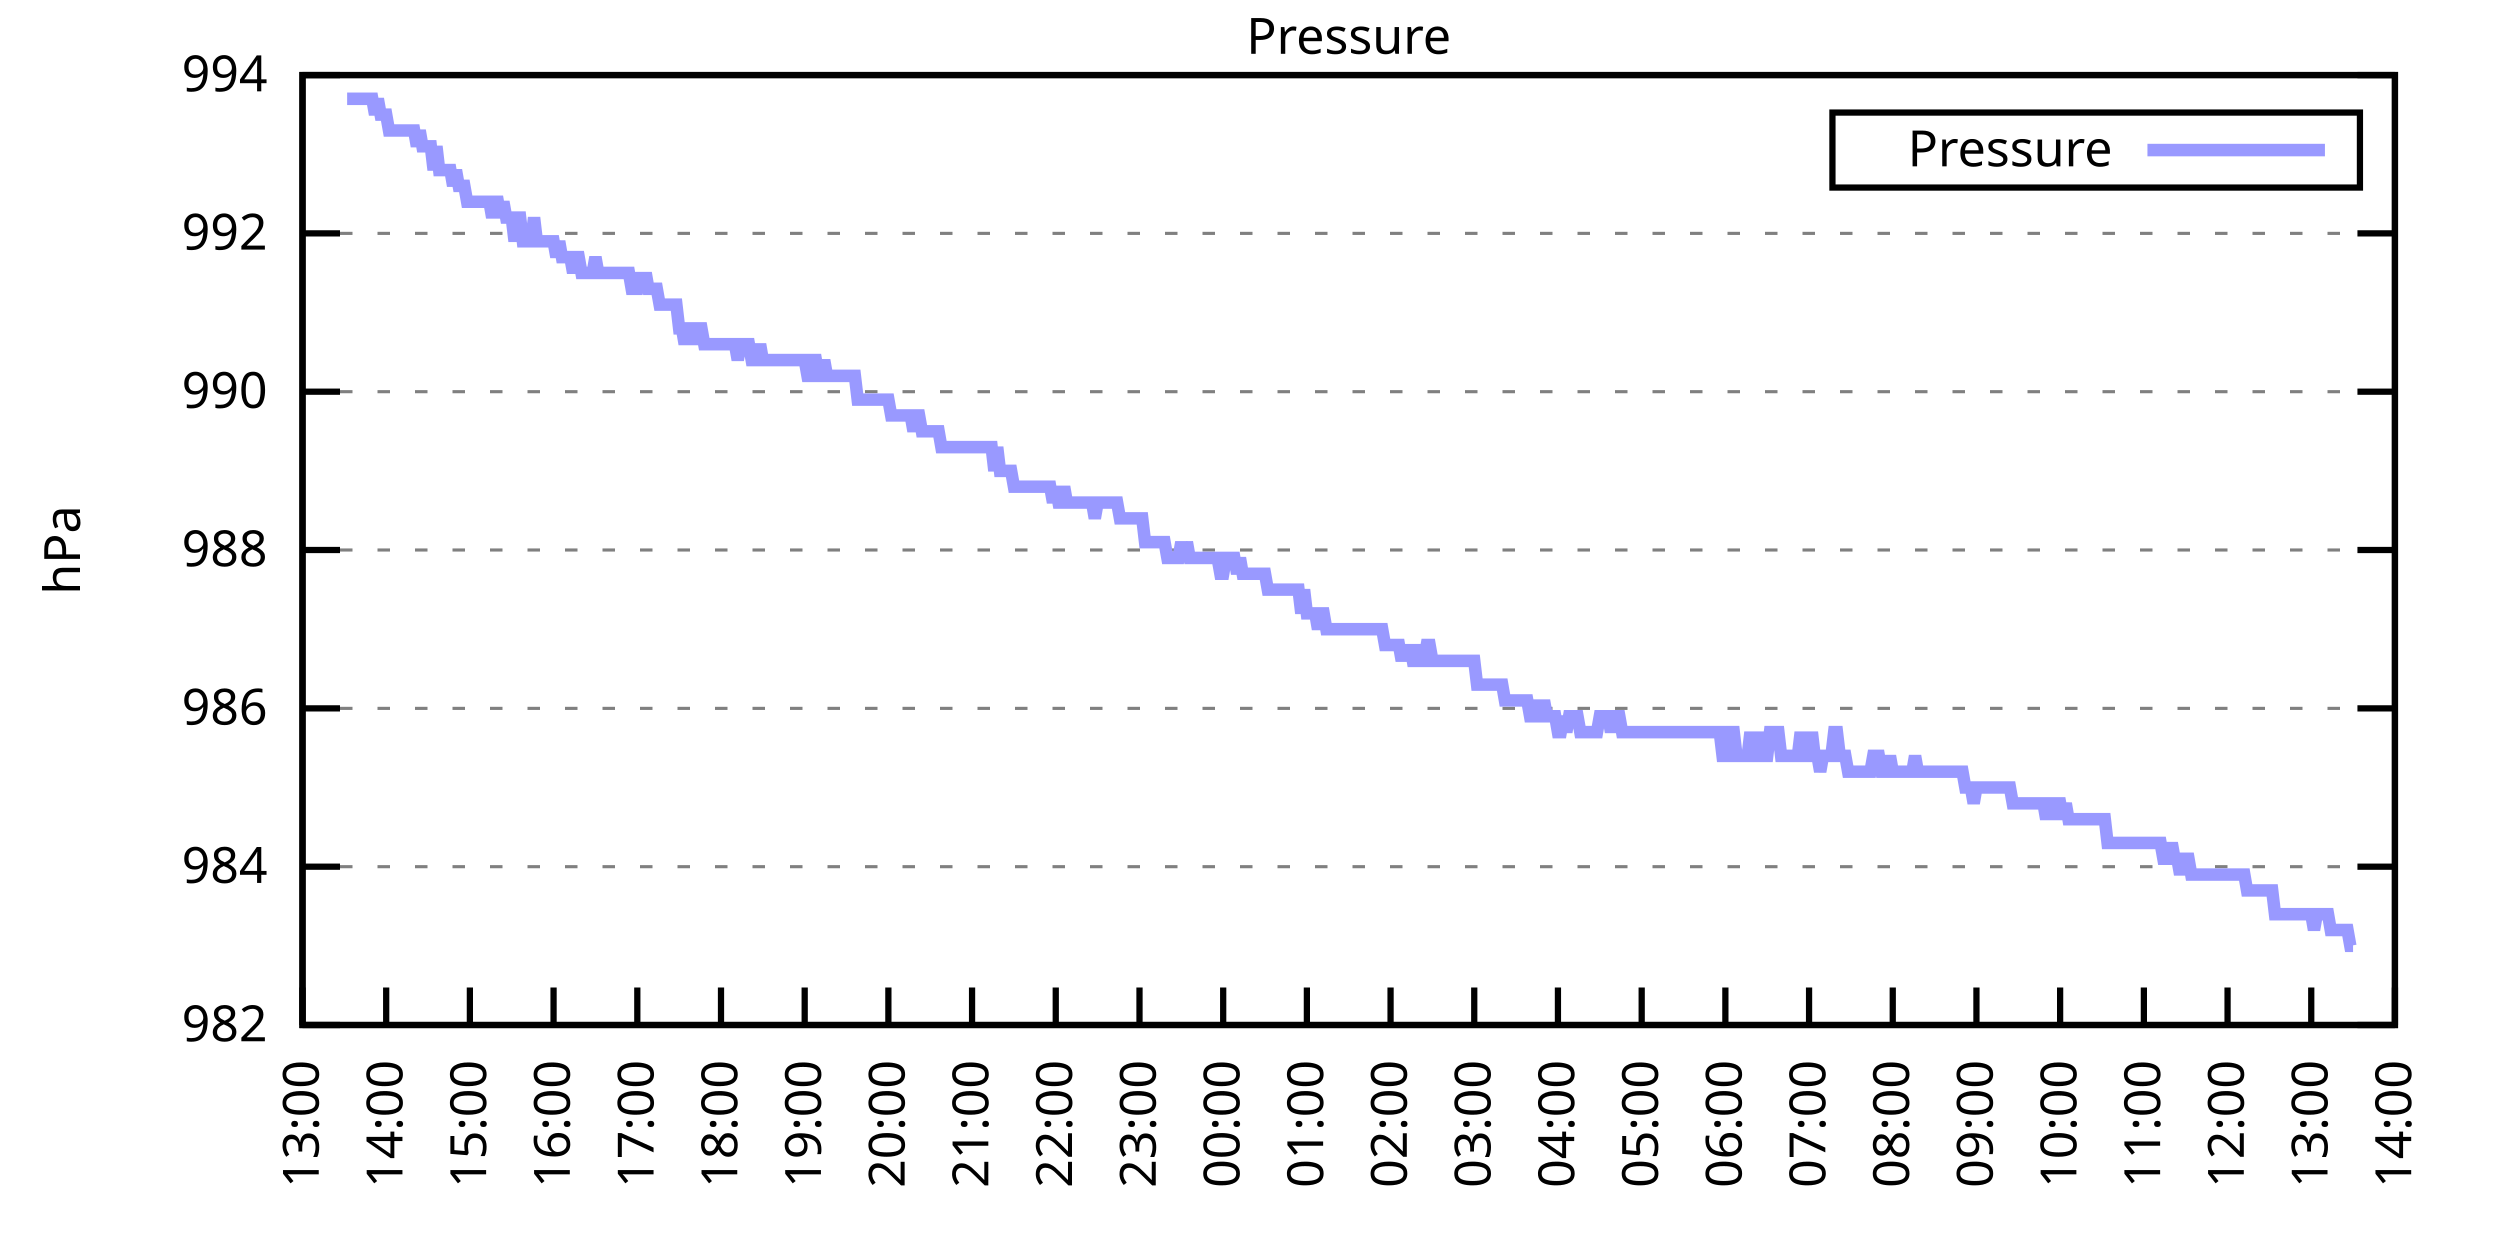
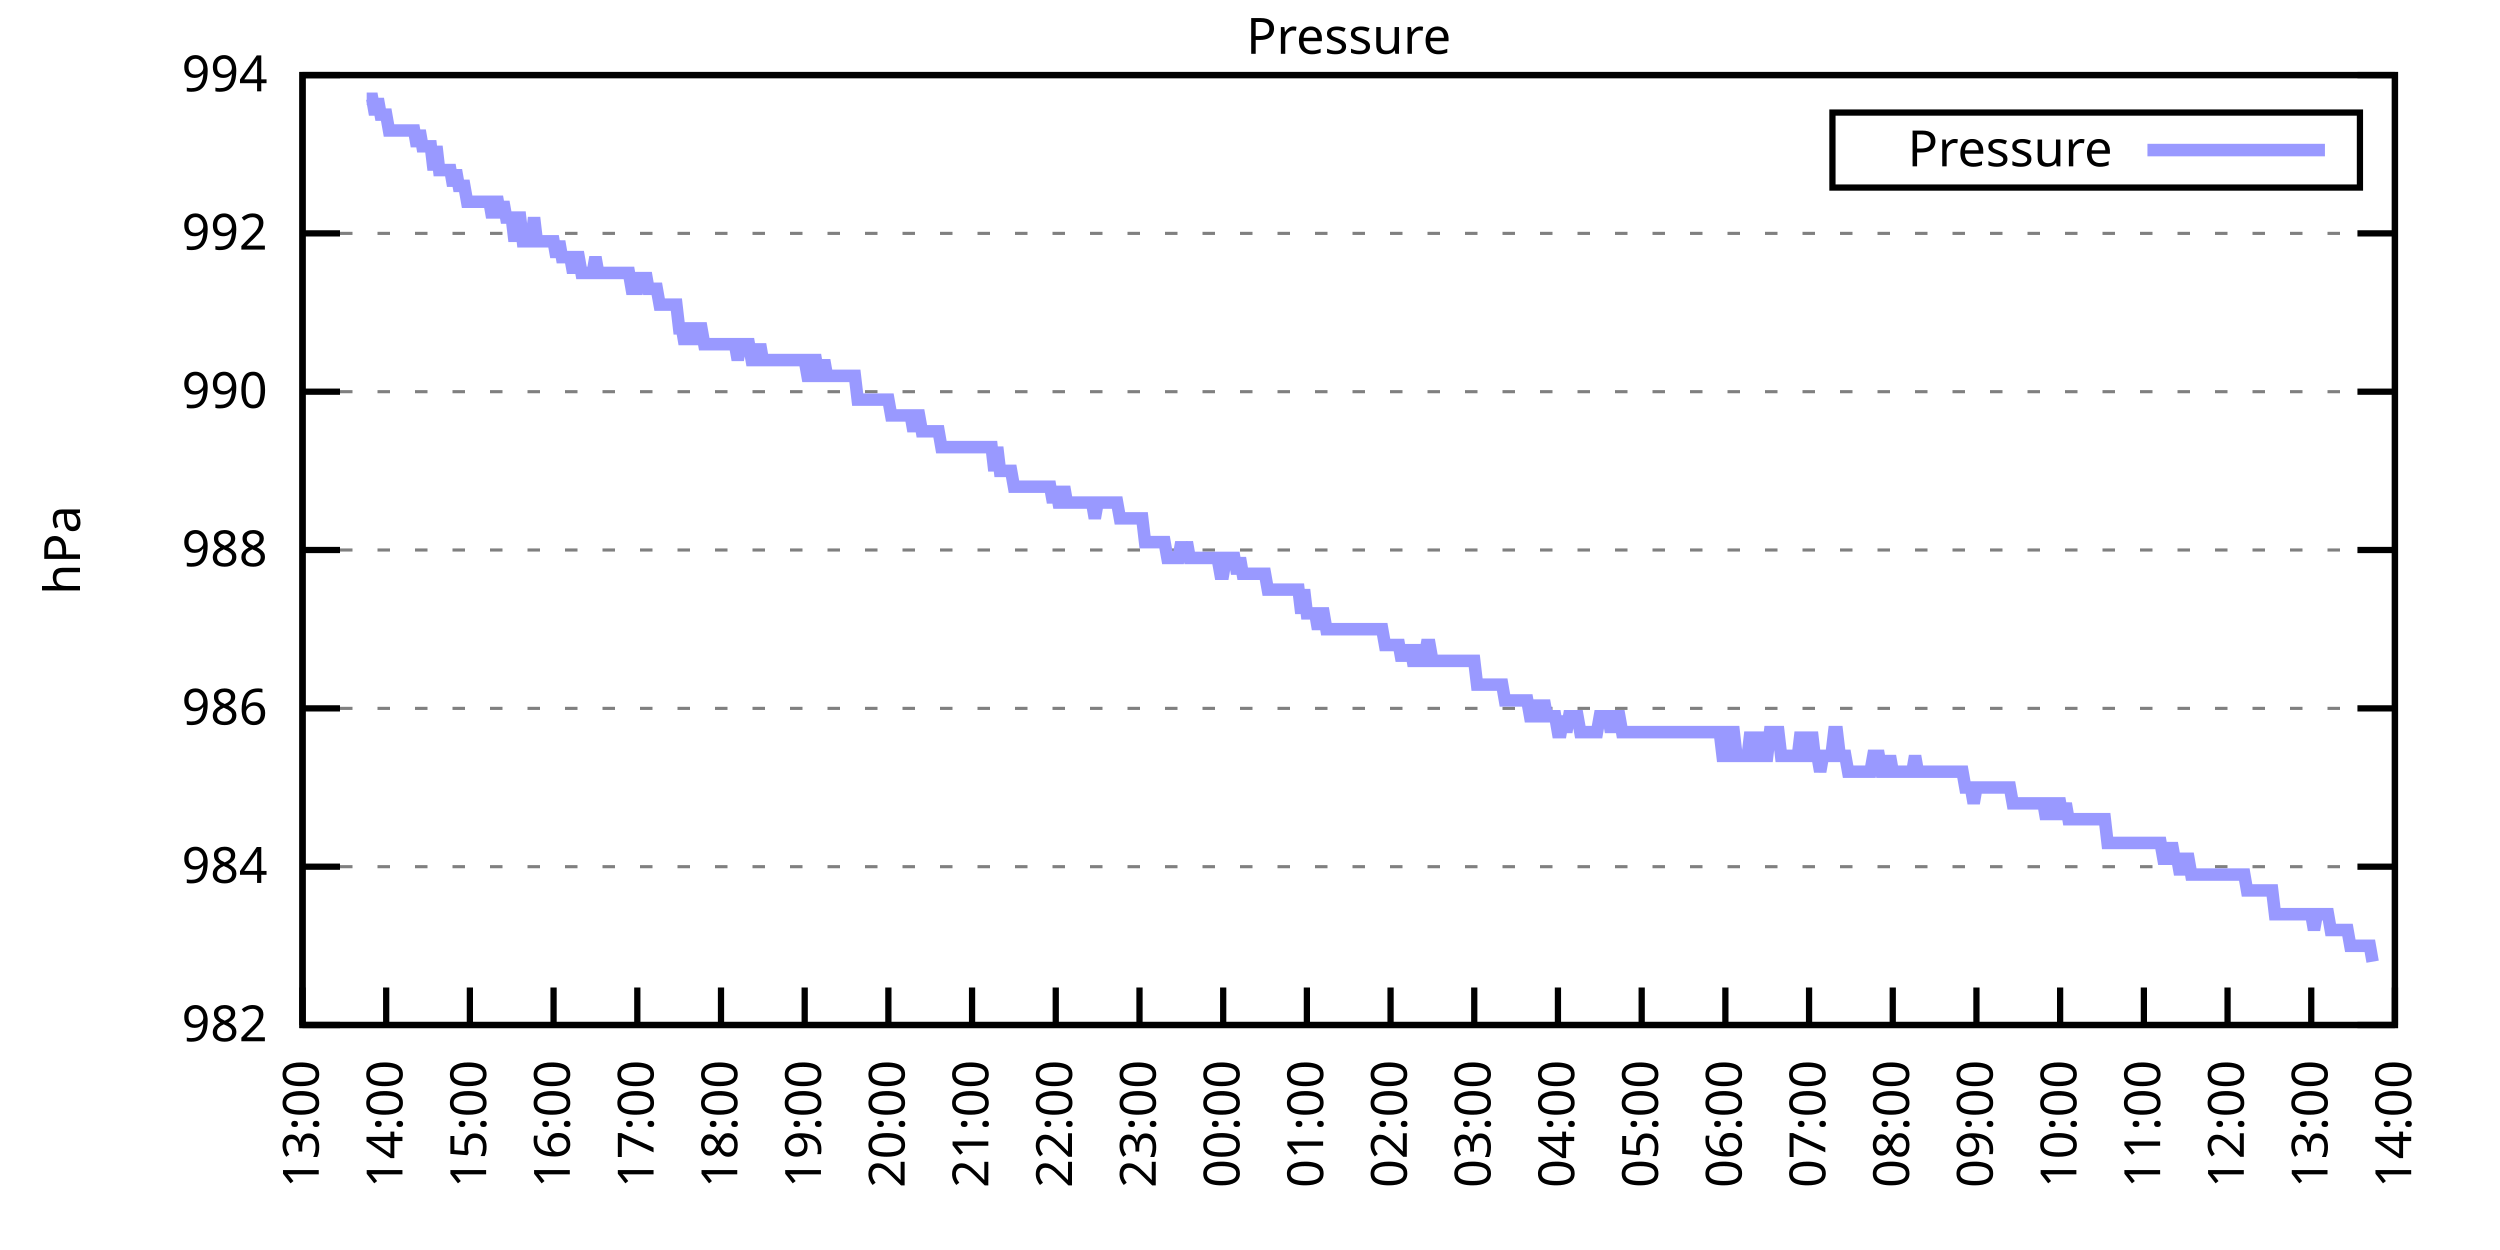
<svg xmlns="http://www.w3.org/2000/svg" xmlns:xlink="http://www.w3.org/1999/xlink" width="400" height="200" viewBox="0 0 400 200">
  <g id="gnuplot_canvas">
    <rect x="0" y="0" width="400" height="200" fill="none" />
    <defs>
      <circle id="gpDot" r="0.5" stroke-width="0.5" stroke="currentColor" />
      <path id="gpPt0" stroke-width="0.333" stroke="currentColor" d="M-1,0 h2 M0,-1 v2" />
      <path id="gpPt1" stroke-width="0.333" stroke="currentColor" d="M-1,-1 L1,1 M1,-1 L-1,1" />
      <path id="gpPt2" stroke-width="0.333" stroke="currentColor" d="M-1,0 L1,0 M0,-1 L0,1 M-1,-1 L1,1 M-1,1 L1,-1" />
      <rect id="gpPt3" stroke-width="0.333" stroke="currentColor" x="-1" y="-1" width="2" height="2" />
      <rect id="gpPt4" stroke-width="0.333" stroke="currentColor" fill="currentColor" x="-1" y="-1" width="2" height="2" />
      <circle id="gpPt5" stroke-width="0.333" stroke="currentColor" cx="0" cy="0" r="1" />
      <use xlink:href="#gpPt5" id="gpPt6" fill="currentColor" stroke="none" />
      <path id="gpPt7" stroke-width="0.333" stroke="currentColor" d="M0,-1.33 L-1.33,0.67 L1.33,0.67 z" />
      <use xlink:href="#gpPt7" id="gpPt8" fill="currentColor" stroke="none" />
      <use xlink:href="#gpPt7" id="gpPt9" stroke="currentColor" transform="rotate(180)" />
      <use xlink:href="#gpPt9" id="gpPt10" fill="currentColor" stroke="none" />
      <use xlink:href="#gpPt3" id="gpPt11" stroke="currentColor" transform="rotate(45)" />
      <use xlink:href="#gpPt11" id="gpPt12" fill="currentColor" stroke="none" />
      <path id="gpPt13" stroke-width="0.333" stroke="currentColor" d="M0,1.330 L1.265,0.411 L0.782,-1.067 L-0.782,-1.076 L-1.265,0.411 z" />
      <use xlink:href="#gpPt13" id="gpPt14" fill="currentColor" stroke="none" />
      <filter id="textbox" filterUnits="objectBoundingBox" x="0" y="0" height="1" width="1">
        <feFlood flood-color="white" flood-opacity="1" result="bgnd" />
        <feComposite in="SourceGraphic" in2="bgnd" operator="atop" />
      </filter>
      <filter id="greybox" filterUnits="objectBoundingBox" x="0" y="0" height="1" width="1">
        <feFlood flood-color="lightgrey" flood-opacity="1" result="grey" />
        <feComposite in="SourceGraphic" in2="grey" operator="atop" />
      </filter>
    </defs>
    <g fill="none" color="white" stroke="currentColor" stroke-width="1.00" stroke-linecap="butt" stroke-linejoin="miter">
</g>
    <g fill="none" color="black" stroke="currentColor" stroke-width="1.00" stroke-linecap="butt" stroke-linejoin="miter">
      <g stroke="none" shape-rendering="crispEdges">
        <polygon fill="rgb(255, 255, 255)" points="48.40,164.00 383.18,164.00 383.18,12.02 48.40,12.02 " />
      </g>
    </g>
    <g fill="none" color="black" stroke="currentColor" stroke-width="1.00" stroke-linecap="butt" stroke-linejoin="miter">
</g>
    <g fill="none" color="black" stroke="black" stroke-width="0.50" stroke-linecap="butt" stroke-linejoin="miter">
</g>
    <g fill="none" color="gray" stroke="currentColor" stroke-width="0.50" stroke-linecap="butt" stroke-linejoin="miter">
      <path stroke="gray" stroke-dasharray="2,4" class="gridline" d="M48.40,164.00 L383.19,164.00  " />
    </g>
    <g fill="none" color="gray" stroke="gray" stroke-width="1.00" stroke-linecap="butt" stroke-linejoin="miter">
</g>
    <g fill="none" color="black" stroke="currentColor" stroke-width="1.00" stroke-linecap="butt" stroke-linejoin="miter">
      <path stroke="black" d="M48.40,164.00 L54.40,164.00 M383.19,164.00 L377.19,164.00  " />
      <g transform="translate(42.80,166.60)" stroke="none" fill="black" font-family="Sans" font-size="8.00" text-anchor="end">
        <text>
          <tspan font-family="Sans"> 982</tspan>
        </text>
      </g>
    </g>
    <g fill="none" color="black" stroke="currentColor" stroke-width="1.00" stroke-linecap="butt" stroke-linejoin="miter">
</g>
    <g fill="none" color="black" stroke="black" stroke-width="0.50" stroke-linecap="butt" stroke-linejoin="miter">
</g>
    <g fill="none" color="gray" stroke="currentColor" stroke-width="0.50" stroke-linecap="butt" stroke-linejoin="miter">
      <path stroke="gray" stroke-dasharray="2,4" class="gridline" d="M48.40,138.67 L383.19,138.67  " />
    </g>
    <g fill="none" color="gray" stroke="gray" stroke-width="1.00" stroke-linecap="butt" stroke-linejoin="miter">
</g>
    <g fill="none" color="black" stroke="currentColor" stroke-width="1.00" stroke-linecap="butt" stroke-linejoin="miter">
      <path stroke="black" d="M48.40,138.67 L54.40,138.67 M383.19,138.67 L377.19,138.67  " />
      <g transform="translate(42.80,141.27)" stroke="none" fill="black" font-family="Sans" font-size="8.00" text-anchor="end">
        <text>
          <tspan font-family="Sans"> 984</tspan>
        </text>
      </g>
    </g>
    <g fill="none" color="black" stroke="currentColor" stroke-width="1.00" stroke-linecap="butt" stroke-linejoin="miter">
</g>
    <g fill="none" color="black" stroke="black" stroke-width="0.50" stroke-linecap="butt" stroke-linejoin="miter">
</g>
    <g fill="none" color="gray" stroke="currentColor" stroke-width="0.50" stroke-linecap="butt" stroke-linejoin="miter">
      <path stroke="gray" stroke-dasharray="2,4" class="gridline" d="M48.40,113.34 L383.19,113.34  " />
    </g>
    <g fill="none" color="gray" stroke="gray" stroke-width="1.00" stroke-linecap="butt" stroke-linejoin="miter">
</g>
    <g fill="none" color="black" stroke="currentColor" stroke-width="1.00" stroke-linecap="butt" stroke-linejoin="miter">
      <path stroke="black" d="M48.40,113.34 L54.40,113.34 M383.19,113.34 L377.19,113.34  " />
      <g transform="translate(42.80,115.94)" stroke="none" fill="black" font-family="Sans" font-size="8.00" text-anchor="end">
        <text>
          <tspan font-family="Sans"> 986</tspan>
        </text>
      </g>
    </g>
    <g fill="none" color="black" stroke="currentColor" stroke-width="1.00" stroke-linecap="butt" stroke-linejoin="miter">
</g>
    <g fill="none" color="black" stroke="black" stroke-width="0.50" stroke-linecap="butt" stroke-linejoin="miter">
</g>
    <g fill="none" color="gray" stroke="currentColor" stroke-width="0.50" stroke-linecap="butt" stroke-linejoin="miter">
      <path stroke="gray" stroke-dasharray="2,4" class="gridline" d="M48.40,88.00 L383.19,88.00  " />
    </g>
    <g fill="none" color="gray" stroke="gray" stroke-width="1.00" stroke-linecap="butt" stroke-linejoin="miter">
</g>
    <g fill="none" color="black" stroke="currentColor" stroke-width="1.00" stroke-linecap="butt" stroke-linejoin="miter">
      <path stroke="black" d="M48.40,88.00 L54.40,88.00 M383.19,88.00 L377.19,88.00  " />
      <g transform="translate(42.80,90.60)" stroke="none" fill="black" font-family="Sans" font-size="8.00" text-anchor="end">
        <text>
          <tspan font-family="Sans"> 988</tspan>
        </text>
      </g>
    </g>
    <g fill="none" color="black" stroke="currentColor" stroke-width="1.00" stroke-linecap="butt" stroke-linejoin="miter">
</g>
    <g fill="none" color="black" stroke="black" stroke-width="0.50" stroke-linecap="butt" stroke-linejoin="miter">
</g>
    <g fill="none" color="gray" stroke="currentColor" stroke-width="0.50" stroke-linecap="butt" stroke-linejoin="miter">
      <path stroke="gray" stroke-dasharray="2,4" class="gridline" d="M48.40,62.67 L383.19,62.67  " />
    </g>
    <g fill="none" color="gray" stroke="gray" stroke-width="1.00" stroke-linecap="butt" stroke-linejoin="miter">
</g>
    <g fill="none" color="black" stroke="currentColor" stroke-width="1.00" stroke-linecap="butt" stroke-linejoin="miter">
      <path stroke="black" d="M48.40,62.67 L54.40,62.67 M383.19,62.67 L377.19,62.67  " />
      <g transform="translate(42.80,65.27)" stroke="none" fill="black" font-family="Sans" font-size="8.00" text-anchor="end">
        <text>
          <tspan font-family="Sans"> 990</tspan>
        </text>
      </g>
    </g>
    <g fill="none" color="black" stroke="currentColor" stroke-width="1.00" stroke-linecap="butt" stroke-linejoin="miter">
</g>
    <g fill="none" color="black" stroke="black" stroke-width="0.50" stroke-linecap="butt" stroke-linejoin="miter">
</g>
    <g fill="none" color="gray" stroke="currentColor" stroke-width="0.50" stroke-linecap="butt" stroke-linejoin="miter">
      <path stroke="gray" stroke-dasharray="2,4" class="gridline" d="M48.40,37.34 L383.19,37.34  " />
    </g>
    <g fill="none" color="gray" stroke="gray" stroke-width="1.00" stroke-linecap="butt" stroke-linejoin="miter">
</g>
    <g fill="none" color="black" stroke="currentColor" stroke-width="1.00" stroke-linecap="butt" stroke-linejoin="miter">
      <path stroke="black" d="M48.40,37.34 L54.40,37.34 M383.19,37.34 L377.19,37.34  " />
      <g transform="translate(42.80,39.94)" stroke="none" fill="black" font-family="Sans" font-size="8.00" text-anchor="end">
        <text>
          <tspan font-family="Sans"> 992</tspan>
        </text>
      </g>
    </g>
    <g fill="none" color="black" stroke="currentColor" stroke-width="1.00" stroke-linecap="butt" stroke-linejoin="miter">
</g>
    <g fill="none" color="black" stroke="black" stroke-width="0.50" stroke-linecap="butt" stroke-linejoin="miter">
</g>
    <g fill="none" color="gray" stroke="currentColor" stroke-width="0.50" stroke-linecap="butt" stroke-linejoin="miter">
      <path stroke="gray" stroke-dasharray="2,4" class="gridline" d="M48.40,12.01 L383.19,12.01  " />
    </g>
    <g fill="none" color="gray" stroke="gray" stroke-width="1.00" stroke-linecap="butt" stroke-linejoin="miter">
</g>
    <g fill="none" color="black" stroke="currentColor" stroke-width="1.00" stroke-linecap="butt" stroke-linejoin="miter">
      <path stroke="black" d="M48.40,12.01 L54.40,12.01 M383.19,12.01 L377.19,12.01  " />
      <g transform="translate(42.80,14.61)" stroke="none" fill="black" font-family="Sans" font-size="8.00" text-anchor="end">
        <text>
          <tspan font-family="Sans"> 994</tspan>
        </text>
      </g>
    </g>
    <g fill="none" color="black" stroke="currentColor" stroke-width="1.00" stroke-linecap="butt" stroke-linejoin="miter">
      <path stroke="black" d="M48.40,164.00 L48.40,158.00  " />
      <g transform="translate(51.00,169.60) rotate(270.00)" stroke="none" fill="black" font-family="Sans" font-size="8.00" text-anchor="end">
        <text>
          <tspan font-family="Sans">13:00</tspan>
        </text>
      </g>
    </g>
    <g fill="none" color="black" stroke="currentColor" stroke-width="1.00" stroke-linecap="butt" stroke-linejoin="miter">
      <path stroke="black" d="M61.79,164.00 L61.79,158.00  " />
      <g transform="translate(64.39,169.60) rotate(270.00)" stroke="none" fill="black" font-family="Sans" font-size="8.00" text-anchor="end">
        <text>
          <tspan font-family="Sans">14:00</tspan>
        </text>
      </g>
    </g>
    <g fill="none" color="black" stroke="currentColor" stroke-width="1.00" stroke-linecap="butt" stroke-linejoin="miter">
      <path stroke="black" d="M75.18,164.00 L75.18,158.00  " />
      <g transform="translate(77.78,169.60) rotate(270.00)" stroke="none" fill="black" font-family="Sans" font-size="8.00" text-anchor="end">
        <text>
          <tspan font-family="Sans">15:00</tspan>
        </text>
      </g>
    </g>
    <g fill="none" color="black" stroke="currentColor" stroke-width="1.00" stroke-linecap="butt" stroke-linejoin="miter">
      <path stroke="black" d="M88.57,164.00 L88.57,158.00  " />
      <g transform="translate(91.17,169.60) rotate(270.00)" stroke="none" fill="black" font-family="Sans" font-size="8.00" text-anchor="end">
        <text>
          <tspan font-family="Sans">16:00</tspan>
        </text>
      </g>
    </g>
    <g fill="none" color="black" stroke="currentColor" stroke-width="1.00" stroke-linecap="butt" stroke-linejoin="miter">
      <path stroke="black" d="M101.97,164.00 L101.97,158.00  " />
      <g transform="translate(104.57,169.60) rotate(270.00)" stroke="none" fill="black" font-family="Sans" font-size="8.00" text-anchor="end">
        <text>
          <tspan font-family="Sans">17:00</tspan>
        </text>
      </g>
    </g>
    <g fill="none" color="black" stroke="currentColor" stroke-width="1.00" stroke-linecap="butt" stroke-linejoin="miter">
      <path stroke="black" d="M115.36,164.00 L115.36,158.00  " />
      <g transform="translate(117.96,169.60) rotate(270.00)" stroke="none" fill="black" font-family="Sans" font-size="8.00" text-anchor="end">
        <text>
          <tspan font-family="Sans">18:00</tspan>
        </text>
      </g>
    </g>
    <g fill="none" color="black" stroke="currentColor" stroke-width="1.00" stroke-linecap="butt" stroke-linejoin="miter">
      <path stroke="black" d="M128.75,164.00 L128.75,158.00  " />
      <g transform="translate(131.35,169.60) rotate(270.00)" stroke="none" fill="black" font-family="Sans" font-size="8.00" text-anchor="end">
        <text>
          <tspan font-family="Sans">19:00</tspan>
        </text>
      </g>
    </g>
    <g fill="none" color="black" stroke="currentColor" stroke-width="1.00" stroke-linecap="butt" stroke-linejoin="miter">
      <path stroke="black" d="M142.14,164.00 L142.14,158.00  " />
      <g transform="translate(144.74,169.60) rotate(270.00)" stroke="none" fill="black" font-family="Sans" font-size="8.00" text-anchor="end">
        <text>
          <tspan font-family="Sans">20:00</tspan>
        </text>
      </g>
    </g>
    <g fill="none" color="black" stroke="currentColor" stroke-width="1.00" stroke-linecap="butt" stroke-linejoin="miter">
      <path stroke="black" d="M155.53,164.00 L155.53,158.00  " />
      <g transform="translate(158.13,169.60) rotate(270.00)" stroke="none" fill="black" font-family="Sans" font-size="8.00" text-anchor="end">
        <text>
          <tspan font-family="Sans">21:00</tspan>
        </text>
      </g>
    </g>
    <g fill="none" color="black" stroke="currentColor" stroke-width="1.00" stroke-linecap="butt" stroke-linejoin="miter">
      <path stroke="black" d="M168.92,164.00 L168.92,158.00  " />
      <g transform="translate(171.52,169.60) rotate(270.00)" stroke="none" fill="black" font-family="Sans" font-size="8.00" text-anchor="end">
        <text>
          <tspan font-family="Sans">22:00</tspan>
        </text>
      </g>
    </g>
    <g fill="none" color="black" stroke="currentColor" stroke-width="1.00" stroke-linecap="butt" stroke-linejoin="miter">
      <path stroke="black" d="M182.32,164.00 L182.32,158.00  " />
      <g transform="translate(184.92,169.60) rotate(270.00)" stroke="none" fill="black" font-family="Sans" font-size="8.00" text-anchor="end">
        <text>
          <tspan font-family="Sans">23:00</tspan>
        </text>
      </g>
    </g>
    <g fill="none" color="black" stroke="currentColor" stroke-width="1.00" stroke-linecap="butt" stroke-linejoin="miter">
      <path stroke="black" d="M195.71,164.00 L195.71,158.00  " />
      <g transform="translate(198.31,169.60) rotate(270.00)" stroke="none" fill="black" font-family="Sans" font-size="8.00" text-anchor="end">
        <text>
          <tspan font-family="Sans">00:00</tspan>
        </text>
      </g>
    </g>
    <g fill="none" color="black" stroke="currentColor" stroke-width="1.00" stroke-linecap="butt" stroke-linejoin="miter">
      <path stroke="black" d="M209.10,164.00 L209.10,158.00  " />
      <g transform="translate(211.70,169.60) rotate(270.00)" stroke="none" fill="black" font-family="Sans" font-size="8.00" text-anchor="end">
        <text>
          <tspan font-family="Sans">01:00</tspan>
        </text>
      </g>
    </g>
    <g fill="none" color="black" stroke="currentColor" stroke-width="1.00" stroke-linecap="butt" stroke-linejoin="miter">
      <path stroke="black" d="M222.49,164.00 L222.49,158.00  " />
      <g transform="translate(225.09,169.60) rotate(270.00)" stroke="none" fill="black" font-family="Sans" font-size="8.00" text-anchor="end">
        <text>
          <tspan font-family="Sans">02:00</tspan>
        </text>
      </g>
    </g>
    <g fill="none" color="black" stroke="currentColor" stroke-width="1.00" stroke-linecap="butt" stroke-linejoin="miter">
      <path stroke="black" d="M235.88,164.00 L235.88,158.00  " />
      <g transform="translate(238.48,169.60) rotate(270.00)" stroke="none" fill="black" font-family="Sans" font-size="8.00" text-anchor="end">
        <text>
          <tspan font-family="Sans">03:00</tspan>
        </text>
      </g>
    </g>
    <g fill="none" color="black" stroke="currentColor" stroke-width="1.00" stroke-linecap="butt" stroke-linejoin="miter">
      <path stroke="black" d="M249.27,164.00 L249.27,158.00  " />
      <g transform="translate(251.87,169.60) rotate(270.00)" stroke="none" fill="black" font-family="Sans" font-size="8.00" text-anchor="end">
        <text>
          <tspan font-family="Sans">04:00</tspan>
        </text>
      </g>
    </g>
    <g fill="none" color="black" stroke="currentColor" stroke-width="1.00" stroke-linecap="butt" stroke-linejoin="miter">
      <path stroke="black" d="M262.67,164.00 L262.67,158.00  " />
      <g transform="translate(265.27,169.60) rotate(270.00)" stroke="none" fill="black" font-family="Sans" font-size="8.00" text-anchor="end">
        <text>
          <tspan font-family="Sans">05:00</tspan>
        </text>
      </g>
    </g>
    <g fill="none" color="black" stroke="currentColor" stroke-width="1.00" stroke-linecap="butt" stroke-linejoin="miter">
      <path stroke="black" d="M276.06,164.00 L276.06,158.00  " />
      <g transform="translate(278.66,169.60) rotate(270.00)" stroke="none" fill="black" font-family="Sans" font-size="8.00" text-anchor="end">
        <text>
          <tspan font-family="Sans">06:00</tspan>
        </text>
      </g>
    </g>
    <g fill="none" color="black" stroke="currentColor" stroke-width="1.00" stroke-linecap="butt" stroke-linejoin="miter">
      <path stroke="black" d="M289.45,164.00 L289.45,158.00  " />
      <g transform="translate(292.05,169.60) rotate(270.00)" stroke="none" fill="black" font-family="Sans" font-size="8.00" text-anchor="end">
        <text>
          <tspan font-family="Sans">07:00</tspan>
        </text>
      </g>
    </g>
    <g fill="none" color="black" stroke="currentColor" stroke-width="1.00" stroke-linecap="butt" stroke-linejoin="miter">
      <path stroke="black" d="M302.84,164.00 L302.84,158.00  " />
      <g transform="translate(305.44,169.60) rotate(270.00)" stroke="none" fill="black" font-family="Sans" font-size="8.00" text-anchor="end">
        <text>
          <tspan font-family="Sans">08:00</tspan>
        </text>
      </g>
    </g>
    <g fill="none" color="black" stroke="currentColor" stroke-width="1.00" stroke-linecap="butt" stroke-linejoin="miter">
      <path stroke="black" d="M316.23,164.00 L316.23,158.00  " />
      <g transform="translate(318.83,169.60) rotate(270.00)" stroke="none" fill="black" font-family="Sans" font-size="8.00" text-anchor="end">
        <text>
          <tspan font-family="Sans">09:00</tspan>
        </text>
      </g>
    </g>
    <g fill="none" color="black" stroke="currentColor" stroke-width="1.00" stroke-linecap="butt" stroke-linejoin="miter">
      <path stroke="black" d="M329.62,164.00 L329.62,158.00  " />
      <g transform="translate(332.22,169.60) rotate(270.00)" stroke="none" fill="black" font-family="Sans" font-size="8.00" text-anchor="end">
        <text>
          <tspan font-family="Sans">10:00</tspan>
        </text>
      </g>
    </g>
    <g fill="none" color="black" stroke="currentColor" stroke-width="1.00" stroke-linecap="butt" stroke-linejoin="miter">
      <path stroke="black" d="M343.02,164.00 L343.02,158.00  " />
      <g transform="translate(345.62,169.60) rotate(270.00)" stroke="none" fill="black" font-family="Sans" font-size="8.00" text-anchor="end">
        <text>
          <tspan font-family="Sans">11:00</tspan>
        </text>
      </g>
    </g>
    <g fill="none" color="black" stroke="currentColor" stroke-width="1.00" stroke-linecap="butt" stroke-linejoin="miter">
      <path stroke="black" d="M356.41,164.00 L356.41,158.00  " />
      <g transform="translate(359.01,169.60) rotate(270.00)" stroke="none" fill="black" font-family="Sans" font-size="8.00" text-anchor="end">
        <text>
          <tspan font-family="Sans">12:00</tspan>
        </text>
      </g>
    </g>
    <g fill="none" color="black" stroke="currentColor" stroke-width="1.00" stroke-linecap="butt" stroke-linejoin="miter">
      <path stroke="black" d="M369.80,164.00 L369.80,158.00  " />
      <g transform="translate(372.40,169.60) rotate(270.00)" stroke="none" fill="black" font-family="Sans" font-size="8.00" text-anchor="end">
        <text>
          <tspan font-family="Sans">13:00</tspan>
        </text>
      </g>
    </g>
    <g fill="none" color="black" stroke="currentColor" stroke-width="1.00" stroke-linecap="butt" stroke-linejoin="miter">
      <path stroke="black" d="M383.19,164.00 L383.19,158.00  " />
      <g transform="translate(385.79,169.60) rotate(270.00)" stroke="none" fill="black" font-family="Sans" font-size="8.00" text-anchor="end">
        <text>
          <tspan font-family="Sans">14:00</tspan>
        </text>
      </g>
    </g>
    <g fill="none" color="black" stroke="currentColor" stroke-width="1.00" stroke-linecap="butt" stroke-linejoin="miter">
</g>
    <g fill="none" color="black" stroke="currentColor" stroke-width="1.00" stroke-linecap="butt" stroke-linejoin="miter">
      <path stroke="black" d="M48.40,12.01 L48.40,164.00 L383.19,164.00 L383.19,12.01 L48.40,12.01 Z  " />
    </g>
    <g fill="none" color="black" stroke="currentColor" stroke-width="1.00" stroke-linecap="butt" stroke-linejoin="miter">
</g>
    <g fill="none" color="black" stroke="currentColor" stroke-width="1.00" stroke-linecap="butt" stroke-linejoin="miter">
      <path stroke="black" d="M293.19,30.01 L293.19,18.01 L377.59,18.01 L377.59,30.01 L293.19,30.01 Z  " />
    </g>
    <g id="Pressure_plot_1">
      <g fill="none" color="white" stroke="black" stroke-width="2.00" stroke-linecap="butt" stroke-linejoin="miter">
</g>
      <g fill="none" color="black" stroke="currentColor" stroke-width="2.00" stroke-linecap="butt" stroke-linejoin="miter">
        <g transform="translate(337.99,26.61)" stroke="none" fill="black" font-family="Sans" font-size="8.00" text-anchor="end">
          <text>
            <tspan font-family="Sans">Pressure</tspan>
          </text>
        </g>
      </g>
      <g fill="none" color="black" stroke="currentColor" stroke-width="2.00" stroke-linecap="butt" stroke-linejoin="miter">
-         <path stroke="rgb(153, 153, 255)" d="M343.59,24.01 L371.99,24.01 M55.54,15.81 L55.99,15.81 L56.43,15.81 L56.88,15.81 L57.33,15.81 L57.77,15.81   L58.22,15.81 L58.67,15.81 L59.11,15.81 L59.56,15.81 L60.01,18.34 L60.45,15.81 L60.90,18.34 L61.35,18.34   L61.79,18.34 L62.24,20.88 L62.68,20.88 L63.13,20.88 L63.58,20.88 L64.02,20.88 L64.47,20.88 L64.92,20.88   L65.36,20.88 L65.81,20.88 L66.26,20.88 L66.70,23.41 L67.15,20.88 L67.59,23.41 L68.04,23.41 L68.49,23.41   L68.93,23.41 L69.38,27.21 L69.83,23.41 L70.27,27.21 L70.72,27.21 L71.17,27.21 L71.61,27.21 L72.06,27.21   L72.50,29.74 L72.95,27.21 L73.40,29.74 L73.84,29.74 L74.29,29.74 L74.74,32.28 L75.18,32.28 L75.63,32.28   L76.08,32.28 L76.52,32.28 L76.97,32.28 L77.42,32.28 L77.86,32.28 L78.31,32.28 L78.75,34.81 L79.20,32.28   L79.65,32.28 L80.09,34.81 L80.54,32.28 L80.99,34.81 L81.43,34.81 L81.88,34.81 L82.33,38.61 L82.77,34.81   L83.22,34.81 L83.66,38.61 L84.11,38.61 L84.56,38.61 L85.00,38.61 L85.45,34.81 L85.90,38.61 L86.34,38.61   L86.79,38.61 L87.24,38.61 L87.68,38.61 L88.13,38.61 L88.57,38.61 L89.02,41.14 L89.47,38.61 L89.91,41.14   L90.36,41.14 L90.81,41.14 L91.25,41.14 L91.70,43.67 L92.15,41.14 L92.59,41.14 L93.04,43.67 L93.49,43.67   L93.93,43.67 L94.38,43.67 L94.82,43.67 L95.27,41.14 L95.72,43.67 L96.16,43.67 L96.61,43.67 L97.06,43.67   L97.50,43.67 L97.95,43.67 L98.40,43.67 L98.84,43.67 L99.29,43.67 L99.73,43.67 L100.18,43.67 L100.63,43.67   L101.07,46.21 L101.52,46.21 L101.97,46.21 L102.41,43.67 L102.86,46.21 L103.31,43.67 L103.75,46.21 L104.20,46.21   L104.64,46.21 L105.09,46.21 L105.54,48.74 L105.98,48.74 L106.43,48.74 L106.88,48.74 L107.32,48.74 L107.77,48.74   L108.22,48.74 L108.66,52.54 L109.11,52.54 L109.55,55.07 L110.00,52.54 L110.45,52.54 L110.89,55.07 L111.34,52.54   L111.79,52.54 L112.23,52.54 L112.68,55.07 L113.13,55.07 L113.57,55.07 L114.02,55.07 L114.47,55.07 L114.91,55.07   L115.36,55.07 L115.80,55.07 L116.25,55.07 L116.70,55.07 L117.14,55.07 L117.59,55.07 L118.04,57.61 L118.48,55.07   L118.93,55.07 L119.38,55.07 L119.82,55.07 L120.27,57.61 L120.71,57.61 L121.16,57.61 L121.61,55.07 L122.05,57.61   L122.50,57.61 L122.95,57.61 L123.39,57.61 L123.84,57.61 L124.29,57.61 L124.73,57.61 L125.18,57.61 L125.62,57.61   L126.07,57.61 L126.52,57.61 L126.96,57.61 L127.41,57.61 L127.86,57.61 L128.30,57.61 L128.75,57.61 L129.20,60.14   L129.64,60.14 L130.09,57.61 L130.54,57.61 L130.98,60.14 L131.43,60.14 L131.87,57.61 L132.32,60.14 L132.77,60.14   L133.21,60.14 L133.66,60.14 L134.11,60.14 L134.55,60.14 L135.00,60.14 L135.45,60.14 L135.89,60.14 L136.34,60.14   L136.78,60.14 L137.23,63.94 L137.68,63.94 L138.12,63.94 L138.57,63.94 L139.02,63.94 L139.46,63.94 L139.91,63.94   L140.36,63.94 L140.80,63.94 L141.25,63.94 L141.69,63.94 L142.14,63.94 L142.59,66.47 L143.03,66.47 L143.48,66.47   L143.93,66.47 L144.37,66.47 L144.82,66.47 L145.27,66.47 L145.71,66.47 L146.16,69.01 L146.61,66.47 L147.05,66.47   L147.50,69.01 L147.94,69.01 L148.39,69.01 L148.84,69.01 L149.28,69.01 L149.73,69.01 L150.18,69.01 L150.62,71.54   L151.07,71.54 L151.52,71.54 L151.96,71.54 L152.41,71.54 L152.85,71.54 L153.30,71.54 L153.75,71.54 L154.19,71.54   L154.64,71.54 L155.09,71.54 L155.53,71.54 L155.98,71.54 L156.43,71.54 L156.87,71.54 L157.32,71.54 L157.76,71.54   L158.21,71.54 L158.66,71.54 L159.10,75.34 L159.55,71.54 L160.00,75.34 L160.44,75.34 L160.89,75.34 L161.34,75.34   L161.78,75.34 L162.23,77.87 L162.67,77.87 L163.12,77.87 L163.57,77.87 L164.01,77.87 L164.46,77.87 L164.91,77.87   L165.35,77.87 L165.80,77.87 L166.25,77.87 L166.69,77.87 L167.14,77.87 L167.59,77.87 L168.03,77.87 L168.48,80.41   L168.92,77.87 L169.37,80.41 L169.82,80.41 L170.26,77.87 L170.71,80.41 L171.16,80.41 L171.60,80.41 L172.05,80.41   L172.50,80.41 L172.94,80.41 L173.39,80.41 L173.83,80.41 L174.28,80.41 L174.73,80.41 L175.17,82.94 L175.62,80.41   L176.07,80.41 L176.51,80.41 L176.96,80.41 L177.41,80.41 L177.85,80.41 L178.30,80.41 L178.74,80.41 L179.19,82.94   L179.64,82.94 L180.08,82.94 L180.53,82.94 L180.98,82.94 L181.42,82.94 L181.87,82.94 L182.32,82.94 L182.76,82.94   L183.21,86.74 L183.66,86.74 L184.10,86.74 L184.55,86.74 L184.99,86.74 L185.44,86.74 L185.89,86.74 L186.33,86.74   L186.78,89.27 L187.23,89.27 L187.67,89.27 L188.12,89.27 L188.57,89.27 L189.01,86.74 L189.46,89.27 L189.90,86.74   L190.35,89.27 L190.80,89.27 L191.24,89.27 L191.69,89.27 L192.14,89.27 L192.58,89.27 L193.03,89.27 L193.48,89.27   L193.92,89.27 L194.37,89.27 L194.81,89.27 L195.26,91.80 L195.71,91.80 L196.15,89.27 L196.60,89.27 L197.05,89.27   L197.49,89.27 L197.94,91.80 L198.39,89.27 L198.83,91.80 L199.28,91.80 L199.73,91.80 L200.17,91.80 L200.62,91.80   L201.06,91.80 L201.51,91.80 L201.96,91.80 L202.40,91.80 L202.85,94.34 L203.30,94.34 L203.74,94.34 L204.19,94.34   L204.64,94.34 L205.08,94.34 L205.53,94.34 L205.97,94.34 L206.42,94.34 L206.87,94.34 L207.31,94.34 L207.76,94.34   L208.21,98.14 L208.65,94.34 L209.10,98.14 L209.55,98.14 L209.99,98.14 L210.44,98.14 L210.88,100.67 L211.33,98.14   L211.78,98.14 L212.22,100.67 L212.67,100.67 L213.12,100.67 L213.56,100.67 L214.01,100.67 L214.46,100.67 L214.90,100.67   L215.35,100.67 L215.80,100.67 L216.24,100.67 L216.69,100.67 L217.13,100.67 L217.58,100.67 L218.03,100.67 L218.47,100.67   L218.92,100.67 L219.37,100.67 L219.81,100.67 L220.26,100.67 L220.71,100.67 L221.15,100.67 L221.60,103.20 L222.04,103.20   L222.49,103.20 L222.94,103.20 L223.38,103.20 L223.83,103.20 L224.28,105.74 L224.72,103.20 L225.17,105.74 L225.62,103.20   L226.06,105.74 L226.51,105.74 L226.95,103.20 L227.40,105.74 L227.85,105.74 L228.29,103.20 L228.74,103.20 L229.19,105.74   L229.63,105.74 L230.08,105.74 L230.53,105.74 L230.97,105.74 L231.42,105.74 L231.86,105.74 L232.31,105.74 L232.76,105.74   L233.20,105.74 L233.65,105.74 L234.10,105.74 L234.54,105.74 L234.99,105.74 L235.44,105.74 L235.88,105.74 L236.33,109.54   L236.78,109.54 L237.22,109.54 L237.67,109.54 L238.11,109.54 L238.56,109.54 L239.01,109.54 L239.45,109.54 L239.90,109.54   L240.35,109.54 L240.79,112.07 L241.24,112.07 L241.69,112.07 L242.13,112.07 L242.58,112.07 L243.02,112.07 L243.47,112.07   L243.92,112.07 L244.36,112.07 L244.81,114.60 L245.26,114.60 L245.70,112.07 L246.15,114.60 L246.60,114.60 L247.04,112.07   L247.49,114.60 L247.93,114.60 L248.38,114.60 L248.83,114.60 L249.27,117.14 L249.72,117.14 L250.17,114.60 L250.61,117.14   L251.06,114.60 L251.51,114.60 L251.95,114.60 L252.40,114.60 L252.85,117.14 L253.29,117.14 L253.74,117.14 L254.18,117.14   L254.63,117.14 L255.08,117.14 L255.52,117.14 L255.97,114.60 L256.42,114.60 L256.86,114.60 L257.31,114.60 L257.76,117.14   L258.20,114.60 L258.65,114.60 L259.09,114.60 L259.54,117.14 L259.99,117.14 L260.43,117.14 L260.88,117.14 L261.33,117.14   L261.77,117.14 L262.22,117.14 L262.67,117.14 L263.11,117.14 L263.56,117.14 L264.00,117.14 L264.45,117.14 L264.90,117.14   L265.34,117.14 L265.79,117.14 L266.24,117.14 L266.68,117.14 L267.13,117.14 L267.58,117.14 L268.02,117.14 L268.47,117.14   L268.92,117.14 L269.36,117.14 L269.81,117.14 L270.25,117.14 L270.70,117.14 L271.15,117.14 L271.59,117.14 L272.04,117.14   L272.49,117.14 L272.93,117.14 L273.38,117.14 L273.83,117.14 L274.27,117.14 L274.72,117.14 L275.16,117.14 L275.61,120.94   L276.06,120.94 L276.50,120.94 L276.95,117.14 L277.40,117.14 L277.84,120.94 L278.29,120.94 L278.74,120.94 L279.18,120.94   L279.63,120.94 L280.07,117.14 L280.52,120.94 L280.97,120.94 L281.41,117.14 L281.86,120.94 L282.31,120.94 L282.75,120.94   L283.20,117.14 L283.65,117.14 L284.09,117.14 L284.54,117.14 L284.98,120.94 L285.43,120.94 L285.88,120.94 L286.32,120.94   L286.77,120.94 L287.22,120.94 L287.66,120.94 L288.11,117.14 L288.56,120.94 L289.00,120.94 L289.45,120.94 L289.90,117.14   L290.34,120.94 L290.79,120.94 L291.23,123.47 L291.68,120.94 L292.13,120.94 L292.57,120.94 L293.02,120.94 L293.47,117.14   L293.91,117.14 L294.36,120.94 L294.81,120.94 L295.25,120.94 L295.70,123.47 L296.14,123.47 L296.59,123.47 L297.04,123.47   L297.48,123.47 L297.93,123.47 L298.38,123.47 L298.82,123.47 L299.27,123.47 L299.72,120.94 L300.16,120.94 L300.61,120.94   L301.05,123.47 L301.50,123.47 L301.95,123.47 L302.39,120.94 L302.84,123.47 L303.29,123.47 L303.73,123.47 L304.18,123.47   L304.63,123.47 L305.07,123.47 L305.52,123.47 L305.97,123.47 L306.41,120.94 L306.86,123.47 L307.30,123.47 L307.75,123.47   L308.20,123.47 L308.64,123.47 L309.09,123.47 L309.54,123.47 L309.98,123.47 L310.43,123.47 L310.88,123.47 L311.32,123.47   L311.77,123.47 L312.21,123.47 L312.66,123.47 L313.11,123.47 L313.55,123.47 L314.00,123.47 L314.45,126.00 L314.89,126.00   L315.34,126.00 L315.79,128.54 L316.23,126.00 L316.68,126.00 L317.12,126.00 L317.57,126.00 L318.02,126.00 L318.46,126.00   L318.91,126.00 L319.36,126.00 L319.80,126.00 L320.25,126.00 L320.70,126.00 L321.14,126.00 L321.59,126.00 L322.04,128.54   L322.48,128.54 L322.93,128.54 L323.37,128.54 L323.82,128.54 L324.27,128.54 L324.71,128.54 L325.16,128.54 L325.61,128.54   L326.05,128.54 L326.50,128.54 L326.95,128.54 L327.39,131.07 L327.84,128.54 L328.28,128.54 L328.73,131.07 L329.18,128.54   L329.62,128.54 L330.07,131.07 L330.52,128.54 L330.96,131.07 L331.41,131.07 L331.86,131.07 L332.30,131.07 L332.75,131.07   L333.19,131.07 L333.64,131.07 L334.09,131.07 L334.53,131.07 L334.98,131.07 L335.43,131.07 L335.87,131.07 L336.32,131.07   L336.77,131.07 L337.21,134.87 L337.66,134.87 L338.10,134.87 L338.55,134.87 L339.00,134.87 L339.44,134.87 L339.89,134.87   L340.34,134.87 L340.78,134.87 L341.23,134.87 L341.68,134.87 L342.12,134.87 L342.57,134.87 L343.02,134.87 L343.46,134.87   L343.91,134.87 L344.35,134.87 L344.80,134.87 L345.25,134.87 L345.69,134.87 L346.14,137.40 L346.59,137.40 L347.03,137.40   L347.48,134.87 L347.93,137.40 L348.37,137.40 L348.82,139.93 L349.26,137.40 L349.71,137.40 L350.16,137.40 L350.60,139.93   L351.05,139.93 L351.50,139.93 L351.94,139.93 L352.39,139.93 L352.84,139.93 L353.28,139.93 L353.73,139.93 L354.17,139.93   L354.62,139.93 L355.07,139.93 L355.51,139.93 L355.96,139.93 L356.41,139.93 L356.85,139.93 L357.30,139.93 L357.75,139.93   L358.19,139.93 L358.64,139.93 L359.09,139.93 L359.53,142.47 L359.98,142.47 L360.42,142.47 L360.87,142.47 L361.32,142.47   L361.76,142.47 L362.21,142.47 L362.66,142.47 L363.10,142.47 L363.55,142.47 L364.00,146.27 L364.44,146.27 L364.89,146.27   L365.33,146.27 L365.78,146.27 L366.23,146.27 L366.67,146.27 L367.12,146.27 L367.57,146.27 L368.01,146.27 L368.46,146.27   L368.91,146.27 L369.35,146.27 L369.80,146.27 L370.24,148.80 L370.69,146.27 L371.14,146.27 L371.58,146.27 L372.03,146.27   L372.48,146.27 L372.92,148.80 L373.37,148.80 L373.82,148.80 L374.26,148.80 L374.71,148.80 L375.16,148.80 L375.60,148.80   L376.05,151.33 L376.49,151.33  " />
+         <path stroke="rgb(153, 153, 255)" d="M343.59,24.01 L371.99,24.01 M58.67,15.81 L59.11,15.81 L59.56,15.81 L60.01,18.34 L60.45,15.81 L60.90,18.34   L61.35,18.34 L61.79,18.34 L62.24,20.88 L62.68,20.88 L63.13,20.88 L63.58,20.88 L64.02,20.88 L64.47,20.88   L64.92,20.88 L65.36,20.88 L65.81,20.88 L66.26,20.88 L66.70,23.41 L67.15,20.88 L67.59,23.41 L68.04,23.41   L68.49,23.41 L68.93,23.41 L69.38,27.21 L69.83,23.41 L70.27,27.21 L70.72,27.21 L71.17,27.21 L71.61,27.21   L72.06,27.21 L72.50,29.74 L72.95,27.21 L73.40,29.74 L73.84,29.74 L74.29,29.74 L74.74,32.28 L75.18,32.28   L75.63,32.28 L76.08,32.28 L76.52,32.28 L76.97,32.28 L77.42,32.28 L77.86,32.28 L78.31,32.28 L78.75,34.81   L79.20,32.28 L79.65,32.28 L80.09,34.81 L80.54,32.28 L80.99,34.81 L81.43,34.81 L81.88,34.81 L82.33,38.61   L82.77,34.81 L83.22,34.81 L83.66,38.61 L84.11,38.61 L84.56,38.61 L85.00,38.61 L85.45,34.81 L85.90,38.61   L86.34,38.61 L86.79,38.61 L87.24,38.61 L87.68,38.61 L88.13,38.61 L88.57,38.61 L89.02,41.14 L89.47,38.61   L89.91,41.14 L90.36,41.14 L90.81,41.14 L91.25,41.14 L91.70,43.67 L92.15,41.14 L92.59,41.14 L93.04,43.67   L93.49,43.67 L93.93,43.67 L94.38,43.67 L94.82,43.67 L95.27,41.14 L95.72,43.67 L96.16,43.67 L96.61,43.67   L97.06,43.67 L97.50,43.67 L97.95,43.67 L98.40,43.67 L98.84,43.67 L99.29,43.67 L99.73,43.67 L100.18,43.67   L100.63,43.67 L101.07,46.21 L101.52,46.21 L101.97,46.21 L102.41,43.67 L102.86,46.21 L103.31,43.67 L103.75,46.21   L104.20,46.21 L104.64,46.21 L105.09,46.21 L105.54,48.74 L105.98,48.74 L106.43,48.74 L106.88,48.74 L107.32,48.74   L107.77,48.74 L108.22,48.74 L108.66,52.54 L109.11,52.54 L109.55,55.07 L110.00,52.54 L110.45,52.54 L110.89,55.07   L111.34,52.54 L111.79,52.54 L112.23,52.54 L112.68,55.07 L113.13,55.07 L113.57,55.07 L114.02,55.07 L114.47,55.07   L114.91,55.07 L115.36,55.07 L115.80,55.07 L116.25,55.07 L116.70,55.07 L117.14,55.07 L117.59,55.07 L118.04,57.61   L118.48,55.07 L118.93,55.07 L119.38,55.07 L119.82,55.07 L120.27,57.61 L120.71,57.61 L121.16,57.61 L121.61,55.07   L122.05,57.61 L122.50,57.61 L122.95,57.61 L123.39,57.61 L123.84,57.61 L124.29,57.61 L124.73,57.61 L125.18,57.61   L125.62,57.61 L126.07,57.61 L126.52,57.61 L126.96,57.61 L127.41,57.61 L127.86,57.61 L128.30,57.61 L128.75,57.61   L129.20,60.14 L129.64,60.14 L130.09,57.61 L130.54,57.61 L130.98,60.14 L131.43,60.14 L131.87,57.61 L132.32,60.14   L132.77,60.14 L133.21,60.14 L133.66,60.14 L134.11,60.14 L134.55,60.14 L135.00,60.14 L135.45,60.14 L135.89,60.14   L136.34,60.14 L136.78,60.14 L137.23,63.94 L137.68,63.94 L138.12,63.94 L138.57,63.94 L139.02,63.94 L139.46,63.94   L139.91,63.94 L140.36,63.94 L140.80,63.94 L141.25,63.94 L141.69,63.94 L142.14,63.94 L142.59,66.47 L143.03,66.47   L143.48,66.47 L143.93,66.47 L144.37,66.47 L144.82,66.47 L145.27,66.47 L145.71,66.47 L146.16,69.01 L146.61,66.47   L147.05,66.47 L147.50,69.01 L147.94,69.01 L148.39,69.01 L148.84,69.01 L149.28,69.01 L149.73,69.01 L150.18,69.01   L150.62,71.54 L151.07,71.54 L151.52,71.54 L151.96,71.54 L152.41,71.54 L152.85,71.54 L153.30,71.54 L153.75,71.54   L154.19,71.54 L154.64,71.54 L155.09,71.54 L155.53,71.54 L155.98,71.54 L156.43,71.54 L156.87,71.54 L157.32,71.54   L157.76,71.54 L158.21,71.54 L158.66,71.54 L159.10,75.34 L159.55,71.54 L160.00,75.34 L160.44,75.34 L160.89,75.34   L161.34,75.34 L161.78,75.34 L162.23,77.87 L162.67,77.87 L163.12,77.87 L163.57,77.87 L164.01,77.87 L164.46,77.87   L164.91,77.87 L165.35,77.87 L165.80,77.87 L166.25,77.87 L166.69,77.87 L167.14,77.87 L167.59,77.87 L168.03,77.87   L168.48,80.41 L168.92,77.87 L169.37,80.41 L169.82,80.41 L170.26,77.87 L170.71,80.41 L171.16,80.41 L171.60,80.41   L172.05,80.41 L172.50,80.41 L172.94,80.41 L173.39,80.41 L173.83,80.41 L174.28,80.41 L174.73,80.41 L175.17,82.94   L175.62,80.41 L176.07,80.41 L176.51,80.41 L176.96,80.41 L177.41,80.41 L177.85,80.41 L178.30,80.41 L178.74,80.41   L179.19,82.94 L179.64,82.94 L180.08,82.94 L180.53,82.94 L180.98,82.94 L181.42,82.94 L181.87,82.94 L182.32,82.94   L182.76,82.94 L183.21,86.74 L183.66,86.74 L184.10,86.74 L184.55,86.74 L184.99,86.74 L185.44,86.74 L185.89,86.74   L186.33,86.74 L186.78,89.27 L187.23,89.27 L187.67,89.27 L188.12,89.27 L188.57,89.27 L189.01,86.74 L189.46,89.27   L189.90,86.74 L190.35,89.27 L190.80,89.27 L191.24,89.27 L191.69,89.27 L192.14,89.27 L192.58,89.27 L193.03,89.27   L193.48,89.27 L193.92,89.27 L194.37,89.27 L194.81,89.27 L195.26,91.80 L195.71,91.80 L196.15,89.27 L196.60,89.27   L197.05,89.27 L197.49,89.27 L197.94,91.80 L198.39,89.27 L198.83,91.80 L199.28,91.80 L199.73,91.80 L200.17,91.80   L200.62,91.80 L201.06,91.80 L201.51,91.80 L201.96,91.80 L202.40,91.80 L202.85,94.34 L203.30,94.34 L203.74,94.34   L204.19,94.34 L204.64,94.34 L205.08,94.34 L205.53,94.34 L205.97,94.34 L206.42,94.34 L206.87,94.34 L207.31,94.34   L207.76,94.34 L208.21,98.14 L208.65,94.34 L209.10,98.14 L209.55,98.14 L209.99,98.14 L210.44,98.14 L210.88,100.67   L211.33,98.14 L211.78,98.14 L212.22,100.67 L212.67,100.67 L213.12,100.67 L213.56,100.67 L214.01,100.67 L214.46,100.67   L214.90,100.67 L215.35,100.67 L215.80,100.67 L216.24,100.67 L216.69,100.67 L217.13,100.67 L217.58,100.67 L218.03,100.67   L218.47,100.67 L218.92,100.67 L219.37,100.67 L219.81,100.67 L220.26,100.67 L220.71,100.67 L221.15,100.67 L221.60,103.20   L222.04,103.20 L222.49,103.20 L222.94,103.20 L223.38,103.20 L223.83,103.20 L224.28,105.74 L224.72,103.20 L225.17,105.74   L225.62,103.20 L226.06,105.74 L226.51,105.74 L226.95,103.20 L227.40,105.74 L227.85,105.74 L228.29,103.20 L228.74,103.20   L229.19,105.74 L229.63,105.74 L230.08,105.74 L230.53,105.74 L230.97,105.74 L231.42,105.74 L231.86,105.74 L232.31,105.74   L232.76,105.74 L233.20,105.74 L233.65,105.74 L234.10,105.74 L234.54,105.74 L234.99,105.74 L235.44,105.74 L235.88,105.74   L236.33,109.54 L236.78,109.54 L237.22,109.54 L237.67,109.54 L238.11,109.54 L238.56,109.54 L239.01,109.54 L239.45,109.54   L239.90,109.54 L240.35,109.54 L240.79,112.07 L241.24,112.07 L241.69,112.07 L242.13,112.07 L242.58,112.07 L243.02,112.07   L243.47,112.07 L243.92,112.07 L244.36,112.07 L244.81,114.60 L245.26,114.60 L245.70,112.07 L246.15,114.60 L246.60,114.60   L247.04,112.07 L247.49,114.60 L247.93,114.60 L248.38,114.60 L248.83,114.60 L249.27,117.14 L249.72,117.14 L250.17,114.60   L250.61,117.14 L251.06,114.60 L251.51,114.60 L251.95,114.60 L252.40,114.60 L252.85,117.14 L253.29,117.14 L253.74,117.14   L254.18,117.14 L254.63,117.14 L255.08,117.14 L255.52,117.14 L255.97,114.60 L256.42,114.60 L256.86,114.60 L257.31,114.60   L257.76,117.14 L258.20,114.60 L258.65,114.60 L259.09,114.60 L259.54,117.14 L259.99,117.14 L260.43,117.14 L260.88,117.14   L261.33,117.14 L261.77,117.14 L262.22,117.14 L262.67,117.14 L263.11,117.14 L263.56,117.14 L264.00,117.14 L264.45,117.14   L264.90,117.14 L265.34,117.14 L265.79,117.14 L266.24,117.14 L266.68,117.14 L267.13,117.14 L267.58,117.14 L268.02,117.14   L268.47,117.14 L268.92,117.14 L269.36,117.14 L269.81,117.14 L270.25,117.14 L270.70,117.14 L271.15,117.14 L271.59,117.14   L272.04,117.14 L272.49,117.14 L272.93,117.14 L273.38,117.14 L273.83,117.14 L274.27,117.14 L274.72,117.14 L275.16,117.14   L275.61,120.94 L276.06,120.94 L276.50,120.94 L276.95,117.14 L277.40,117.14 L277.84,120.94 L278.29,120.94 L278.74,120.94   L279.18,120.94 L279.63,120.94 L280.07,117.14 L280.52,120.94 L280.97,120.94 L281.41,117.14 L281.86,120.94 L282.31,120.94   L282.75,120.94 L283.20,117.14 L283.65,117.14 L284.09,117.14 L284.54,117.14 L284.98,120.94 L285.43,120.94 L285.88,120.94   L286.32,120.94 L286.77,120.94 L287.22,120.94 L287.66,120.94 L288.11,117.14 L288.56,120.94 L289.00,120.94 L289.45,120.94   L289.90,117.14 L290.34,120.94 L290.79,120.94 L291.23,123.47 L291.68,120.94 L292.13,120.94 L292.57,120.94 L293.02,120.94   L293.47,117.14 L293.91,117.14 L294.36,120.94 L294.81,120.94 L295.25,120.94 L295.70,123.47 L296.14,123.47 L296.59,123.47   L297.04,123.47 L297.48,123.47 L297.93,123.47 L298.38,123.47 L298.82,123.47 L299.27,123.47 L299.72,120.94 L300.16,120.94   L300.61,120.94 L301.05,123.47 L301.50,123.47 L301.95,123.47 L302.39,120.94 L302.84,123.47 L303.29,123.47 L303.73,123.47   L304.18,123.47 L304.63,123.47 L305.07,123.47 L305.52,123.47 L305.97,123.47 L306.41,120.94 L306.86,123.47 L307.30,123.47   L307.75,123.47 L308.20,123.47 L308.64,123.47 L309.09,123.47 L309.54,123.47 L309.98,123.47 L310.43,123.47 L310.88,123.47   L311.32,123.47 L311.77,123.47 L312.21,123.47 L312.66,123.47 L313.11,123.47 L313.55,123.47 L314.00,123.47 L314.45,126.00   L314.89,126.00 L315.34,126.00 L315.79,128.54 L316.23,126.00 L316.68,126.00 L317.12,126.00 L317.57,126.00 L318.02,126.00   L318.46,126.00 L318.91,126.00 L319.36,126.00 L319.80,126.00 L320.25,126.00 L320.70,126.00 L321.14,126.00 L321.59,126.00   L322.04,128.54 L322.48,128.54 L322.93,128.54 L323.37,128.54 L323.82,128.54 L324.27,128.54 L324.71,128.54 L325.16,128.54   L325.61,128.54 L326.05,128.54 L326.50,128.54 L326.95,128.54 L327.39,131.07 L327.84,128.54 L328.28,128.54 L328.73,131.07   L329.18,128.54 L329.62,128.54 L330.07,131.07 L330.52,128.54 L330.96,131.07 L331.41,131.07 L331.86,131.07 L332.30,131.07   L332.75,131.07 L333.19,131.07 L333.64,131.07 L334.09,131.07 L334.53,131.07 L334.98,131.07 L335.43,131.07 L335.87,131.07   L336.32,131.07 L336.77,131.07 L337.21,134.87 L337.66,134.87 L338.10,134.87 L338.55,134.87 L339.00,134.87 L339.44,134.87   L339.89,134.87 L340.34,134.87 L340.78,134.87 L341.23,134.87 L341.68,134.87 L342.12,134.87 L342.57,134.87 L343.02,134.87   L343.46,134.87 L343.91,134.87 L344.35,134.87 L344.80,134.87 L345.25,134.87 L345.69,134.87 L346.14,137.40 L346.59,137.40   L347.03,137.40 L347.48,134.87 L347.93,137.40 L348.37,137.40 L348.82,139.93 L349.26,137.40 L349.71,137.40 L350.16,137.40   L350.60,139.93 L351.05,139.93 L351.50,139.93 L351.94,139.93 L352.39,139.93 L352.84,139.93 L353.28,139.93 L353.73,139.93   L354.17,139.93 L354.62,139.93 L355.07,139.93 L355.51,139.93 L355.96,139.93 L356.41,139.93 L356.85,139.93 L357.30,139.93   L357.75,139.93 L358.19,139.93 L358.64,139.93 L359.09,139.93 L359.53,142.47 L359.98,142.47 L360.42,142.47 L360.87,142.47   L361.32,142.47 L361.76,142.47 L362.21,142.47 L362.66,142.47 L363.10,142.47 L363.55,142.47 L364.00,146.27 L364.44,146.27   L364.89,146.27 L365.33,146.27 L365.78,146.27 L366.23,146.27 L366.67,146.27 L367.12,146.27 L367.57,146.27 L368.01,146.27   L368.46,146.27 L368.91,146.27 L369.35,146.27 L369.80,146.27 L370.24,148.80 L370.69,146.27 L371.14,146.27 L371.58,146.27   L372.03,146.27 L372.48,146.27 L372.92,148.80 L373.37,148.80 L373.82,148.80 L374.26,148.80 L374.71,148.80 L375.16,148.80   L375.60,148.80 L376.05,151.33 L376.49,151.33 L376.94,151.33 L377.39,151.33 L377.83,151.33 L378.28,151.33 L378.73,151.33   L379.17,151.33 L379.62,153.87  " />
      </g>
    </g>
    <g fill="none" color="black" stroke="currentColor" stroke-width="2.00" stroke-linecap="butt" stroke-linejoin="miter">
</g>
    <g fill="none" color="black" stroke="black" stroke-width="1.00" stroke-linecap="butt" stroke-linejoin="miter">
</g>
    <g fill="none" color="black" stroke="currentColor" stroke-width="1.00" stroke-linecap="butt" stroke-linejoin="miter">
      <path stroke="black" d="M48.40,12.01 L48.40,164.00 L383.19,164.00 L383.19,12.01 L48.40,12.01 Z  " />
      <g transform="translate(12.80,88.01) rotate(270.00)" stroke="none" fill="black" font-family="Sans" font-size="8.00" text-anchor="middle">
        <text>
          <tspan font-family="Sans">hPa</tspan>
        </text>
      </g>
    </g>
    <g fill="none" color="black" stroke="currentColor" stroke-width="1.00" stroke-linecap="butt" stroke-linejoin="miter">
</g>
    <g fill="none" color="black" stroke="currentColor" stroke-width="1.00" stroke-linecap="butt" stroke-linejoin="miter">
      <g transform="translate(215.79,8.61)" stroke="none" fill="black" font-family="Sans" font-size="8.00" text-anchor="middle">
        <text>
          <tspan font-family="Sans">Pressure</tspan>
        </text>
      </g>
    </g>
    <g fill="none" color="black" stroke="currentColor" stroke-width="1.00" stroke-linecap="butt" stroke-linejoin="miter">
</g>
  </g>
</svg>
